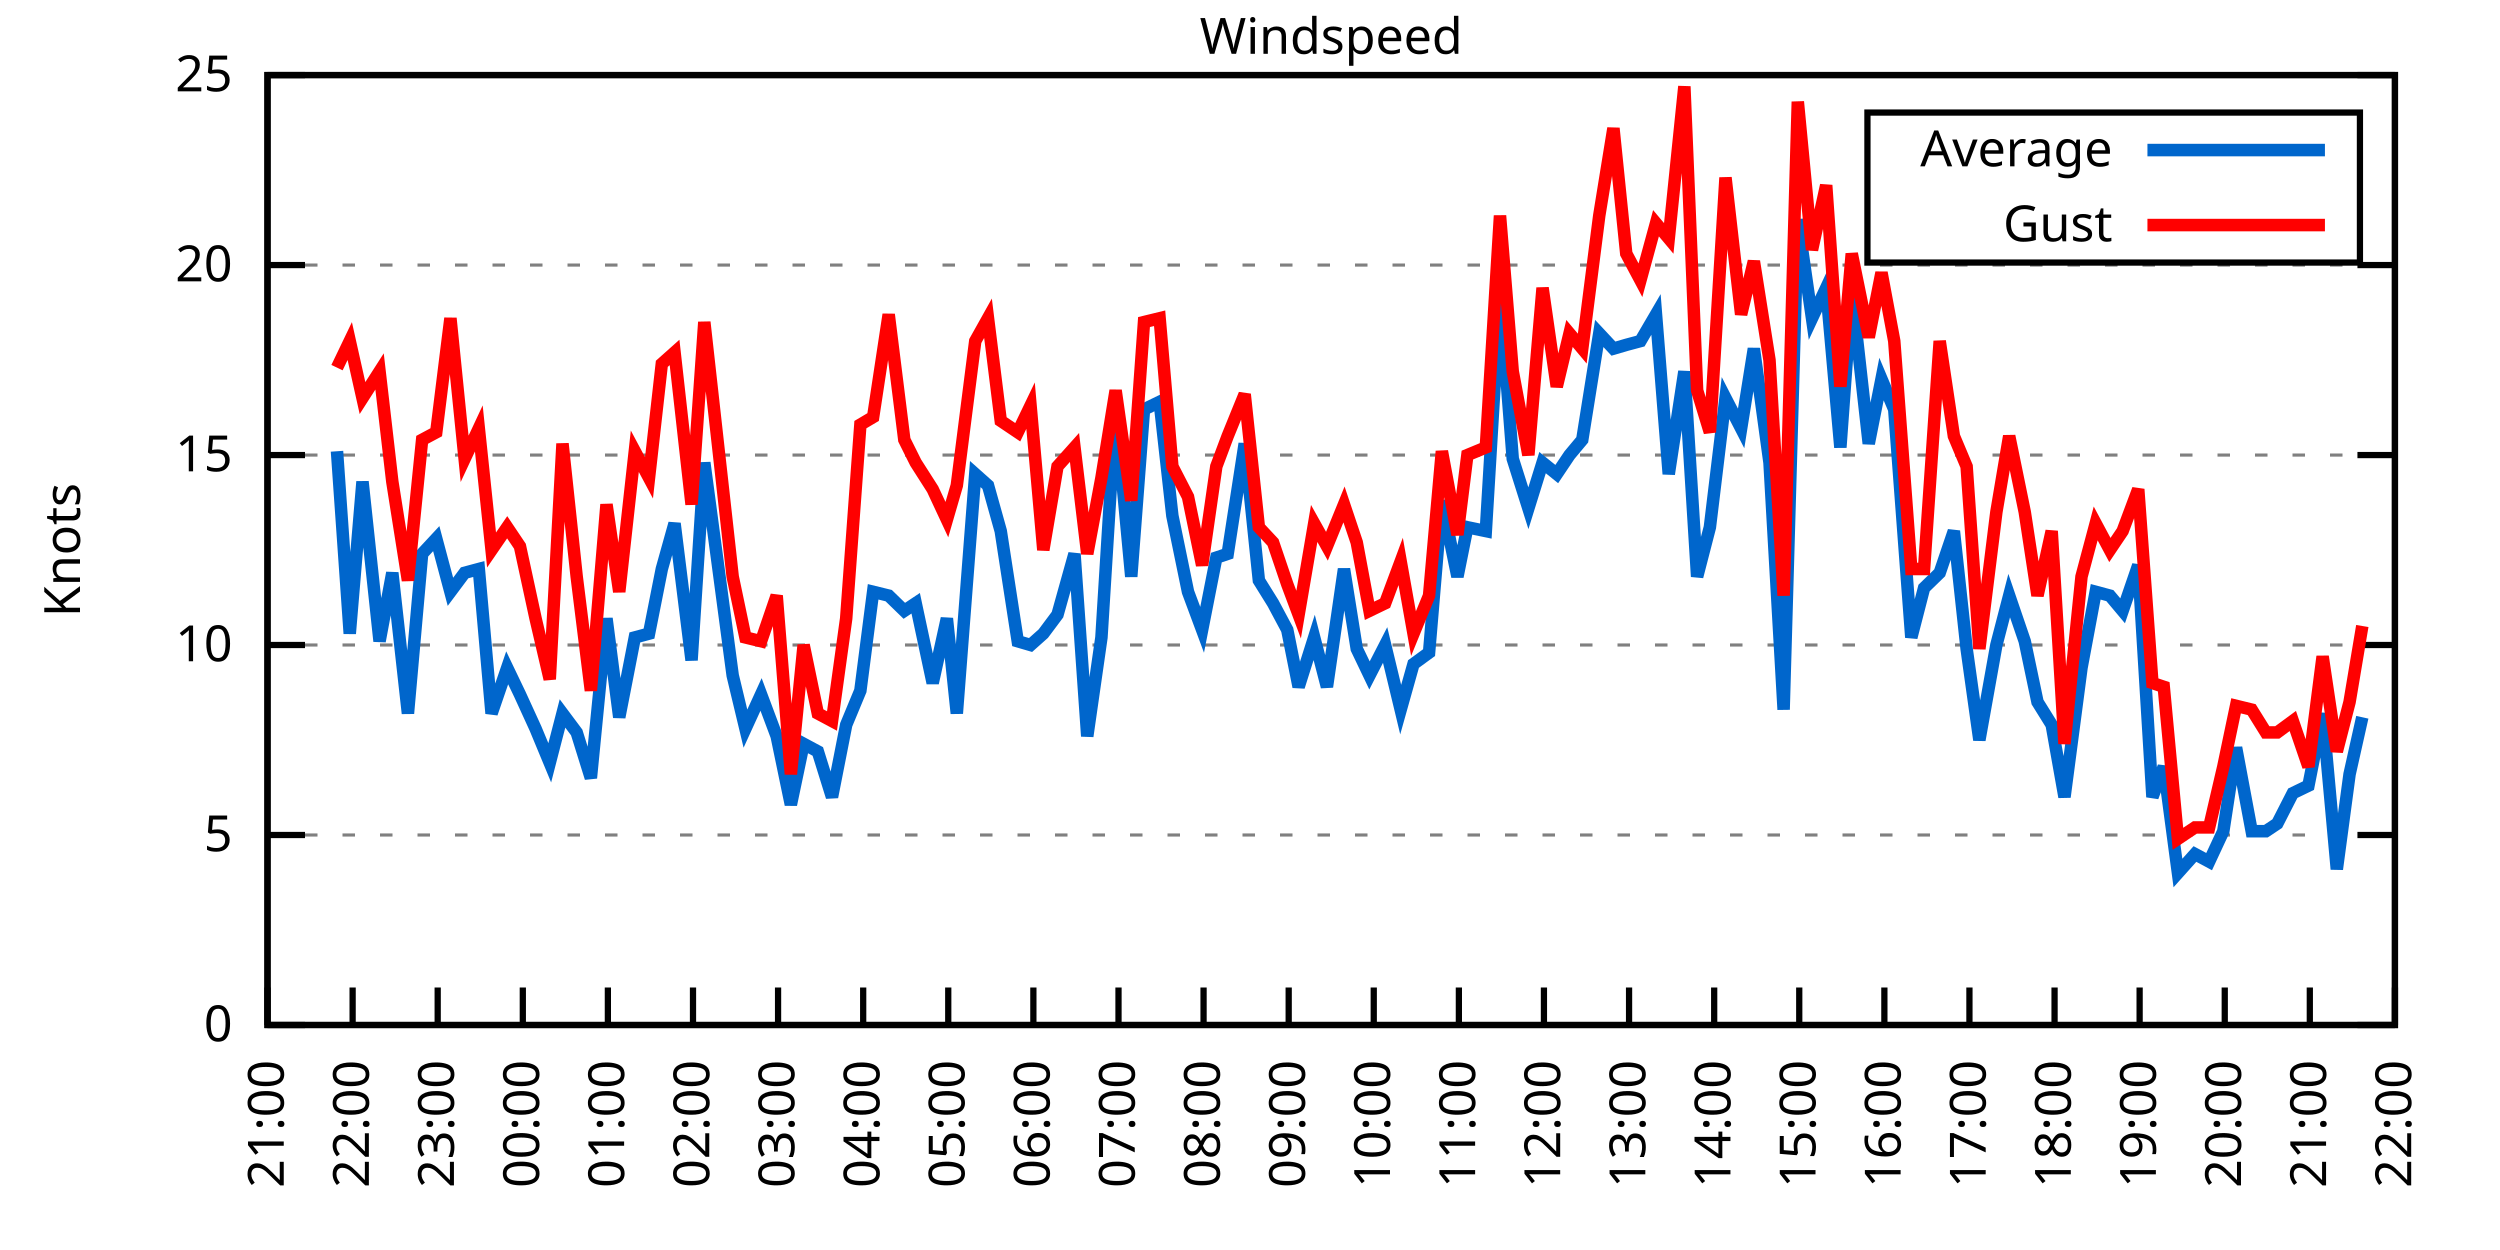
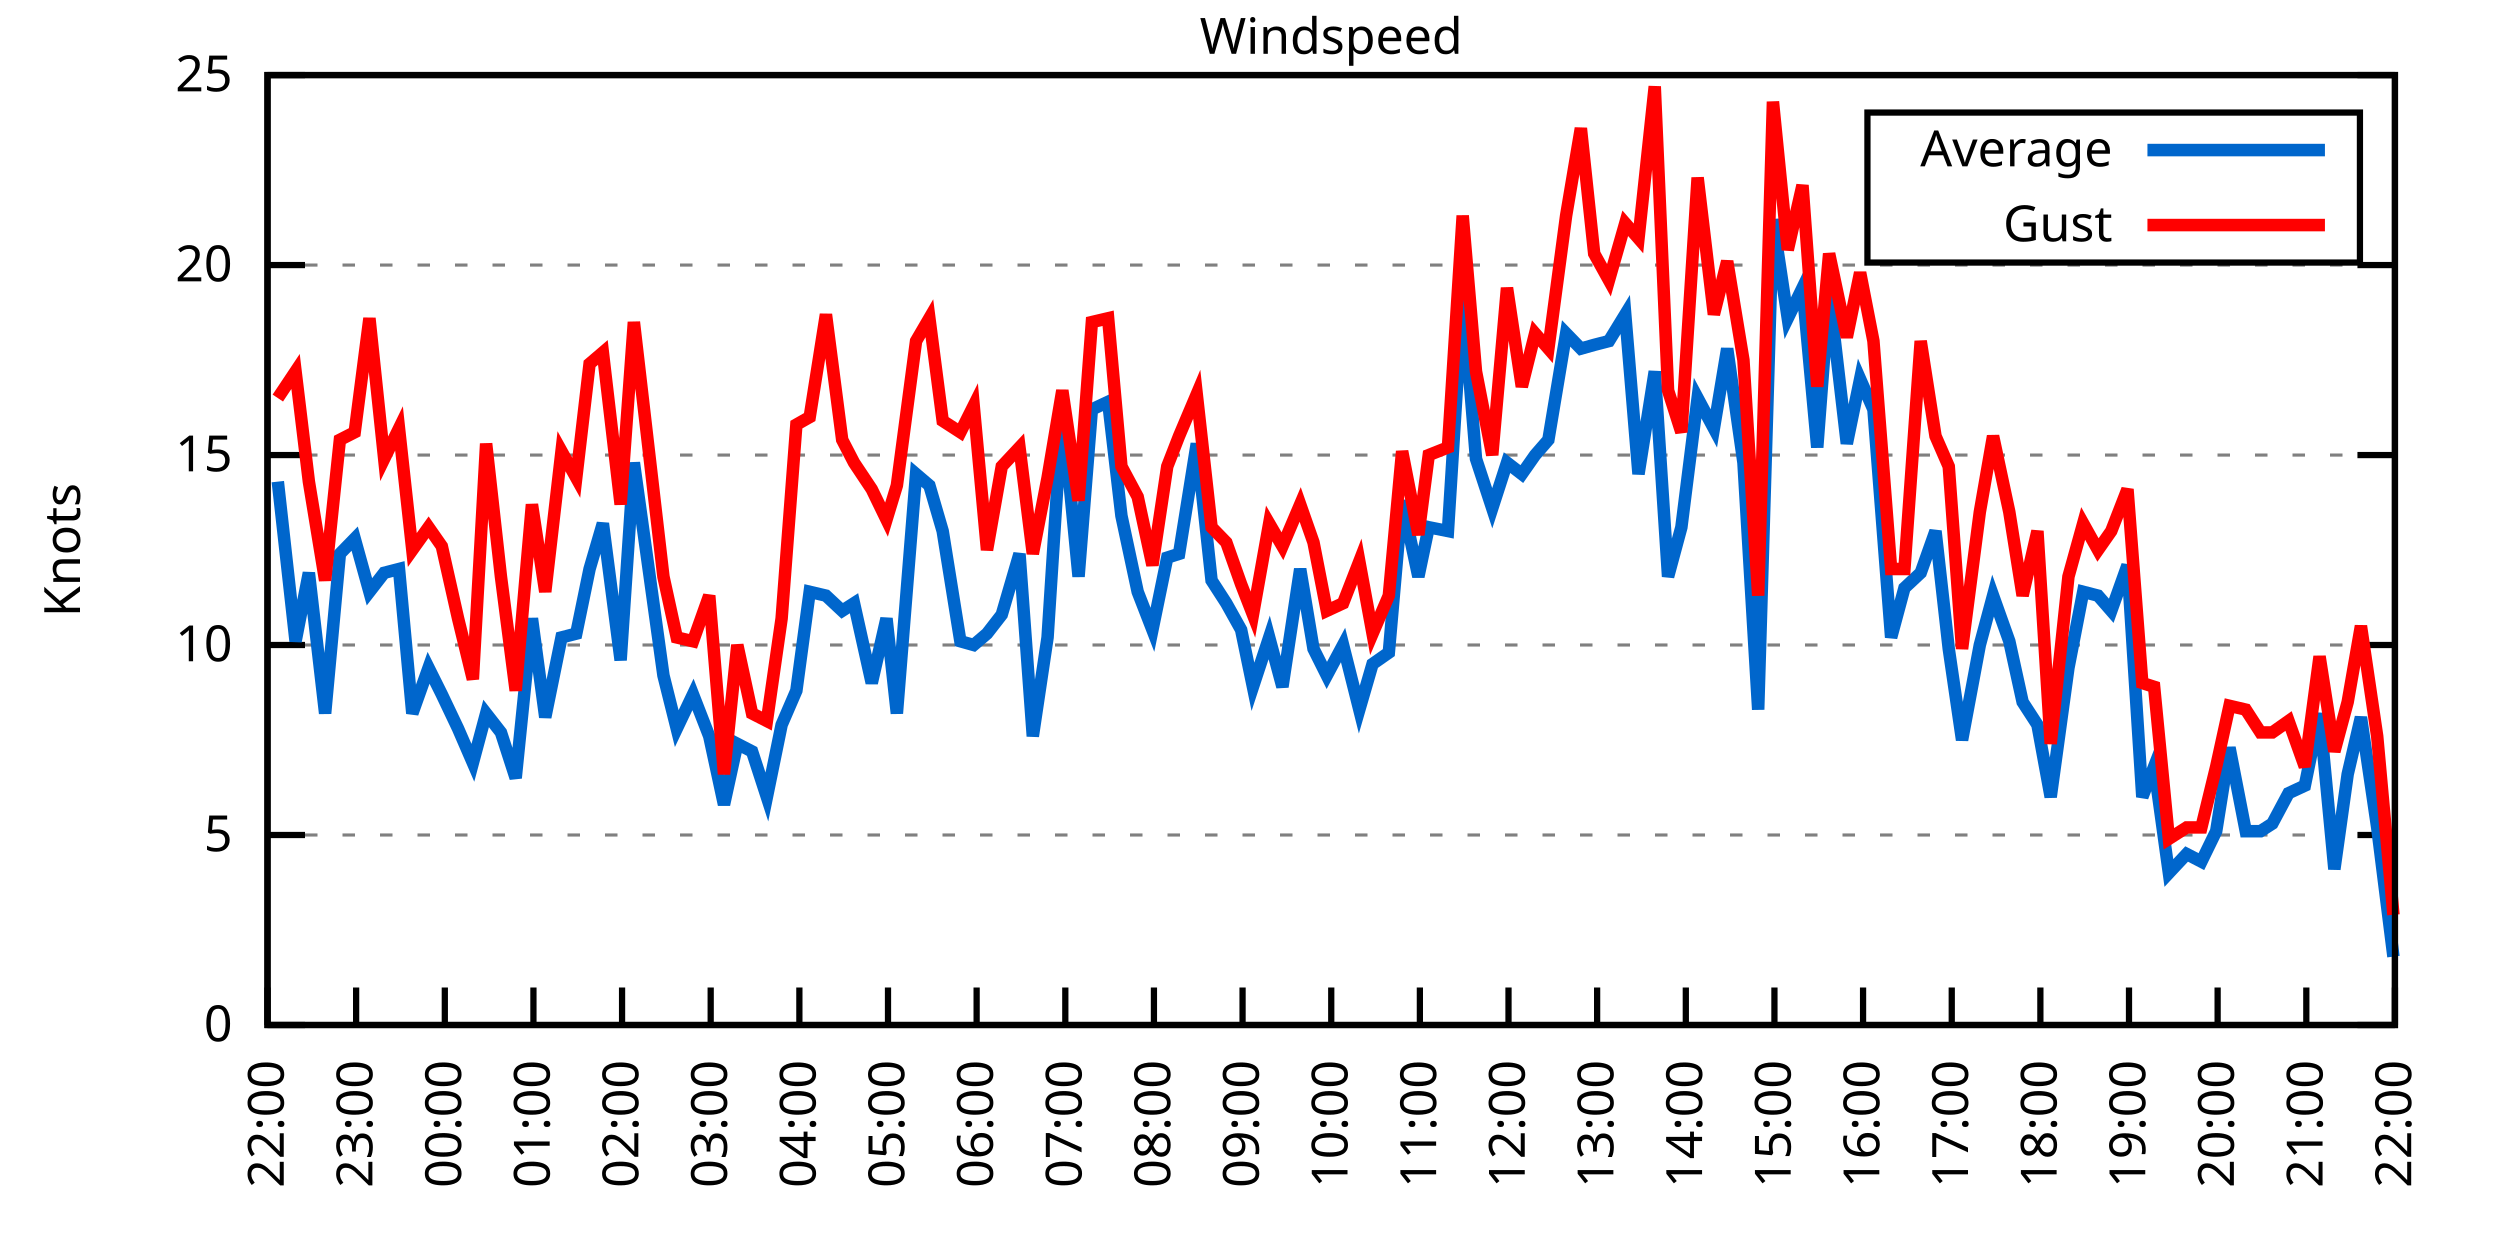
<svg xmlns="http://www.w3.org/2000/svg" xmlns:xlink="http://www.w3.org/1999/xlink" width="400" height="200" viewBox="0 0 400 200">
  <g id="gnuplot_canvas">
    <rect x="0" y="0" width="400" height="200" fill="none" />
    <defs>
      <circle id="gpDot" r="0.5" stroke-width="0.5" stroke="currentColor" />
      <path id="gpPt0" stroke-width="0.333" stroke="currentColor" d="M-1,0 h2 M0,-1 v2" />
      <path id="gpPt1" stroke-width="0.333" stroke="currentColor" d="M-1,-1 L1,1 M1,-1 L-1,1" />
      <path id="gpPt2" stroke-width="0.333" stroke="currentColor" d="M-1,0 L1,0 M0,-1 L0,1 M-1,-1 L1,1 M-1,1 L1,-1" />
      <rect id="gpPt3" stroke-width="0.333" stroke="currentColor" x="-1" y="-1" width="2" height="2" />
      <rect id="gpPt4" stroke-width="0.333" stroke="currentColor" fill="currentColor" x="-1" y="-1" width="2" height="2" />
      <circle id="gpPt5" stroke-width="0.333" stroke="currentColor" cx="0" cy="0" r="1" />
      <use xlink:href="#gpPt5" id="gpPt6" fill="currentColor" stroke="none" />
      <path id="gpPt7" stroke-width="0.333" stroke="currentColor" d="M0,-1.33 L-1.33,0.67 L1.33,0.67 z" />
      <use xlink:href="#gpPt7" id="gpPt8" fill="currentColor" stroke="none" />
      <use xlink:href="#gpPt7" id="gpPt9" stroke="currentColor" transform="rotate(180)" />
      <use xlink:href="#gpPt9" id="gpPt10" fill="currentColor" stroke="none" />
      <use xlink:href="#gpPt3" id="gpPt11" stroke="currentColor" transform="rotate(45)" />
      <use xlink:href="#gpPt11" id="gpPt12" fill="currentColor" stroke="none" />
      <path id="gpPt13" stroke-width="0.333" stroke="currentColor" d="M0,1.330 L1.265,0.411 L0.782,-1.067 L-0.782,-1.076 L-1.265,0.411 z" />
      <use xlink:href="#gpPt13" id="gpPt14" fill="currentColor" stroke="none" />
      <filter id="textbox" filterUnits="objectBoundingBox" x="0" y="0" height="1" width="1">
        <feFlood flood-color="white" flood-opacity="1" result="bgnd" />
        <feComposite in="SourceGraphic" in2="bgnd" operator="atop" />
      </filter>
      <filter id="greybox" filterUnits="objectBoundingBox" x="0" y="0" height="1" width="1">
        <feFlood flood-color="lightgrey" flood-opacity="1" result="grey" />
        <feComposite in="SourceGraphic" in2="grey" operator="atop" />
      </filter>
    </defs>
    <g fill="none" color="white" stroke="currentColor" stroke-width="1.00" stroke-linecap="butt" stroke-linejoin="miter">
</g>
    <g fill="none" color="black" stroke="currentColor" stroke-width="1.00" stroke-linecap="butt" stroke-linejoin="miter">
      <g stroke="none" shape-rendering="crispEdges">
        <polygon fill="rgb(255, 255, 255)" points="42.80,164.00 383.18,164.00 383.18,12.02 42.80,12.02 " />
      </g>
    </g>
    <g fill="none" color="black" stroke="currentColor" stroke-width="1.00" stroke-linecap="butt" stroke-linejoin="miter">
</g>
    <g fill="none" color="black" stroke="black" stroke-width="0.50" stroke-linecap="butt" stroke-linejoin="miter">
</g>
    <g fill="none" color="gray" stroke="currentColor" stroke-width="0.50" stroke-linecap="butt" stroke-linejoin="miter">
      <path stroke="gray" stroke-dasharray="2,4" class="gridline" d="M42.80,164.00 L383.19,164.00  " />
    </g>
    <g fill="none" color="gray" stroke="gray" stroke-width="1.00" stroke-linecap="butt" stroke-linejoin="miter">
</g>
    <g fill="none" color="black" stroke="currentColor" stroke-width="1.00" stroke-linecap="butt" stroke-linejoin="miter">
      <path stroke="black" d="M42.80,164.00 L48.80,164.00 M383.19,164.00 L377.19,164.00  " />
      <g transform="translate(37.20,166.60)" stroke="none" fill="black" font-family="Sans" font-size="8.00" text-anchor="end">
        <text>
          <tspan font-family="Sans"> 0</tspan>
        </text>
      </g>
    </g>
    <g fill="none" color="black" stroke="currentColor" stroke-width="1.00" stroke-linecap="butt" stroke-linejoin="miter">
</g>
    <g fill="none" color="black" stroke="black" stroke-width="0.50" stroke-linecap="butt" stroke-linejoin="miter">
</g>
    <g fill="none" color="gray" stroke="currentColor" stroke-width="0.50" stroke-linecap="butt" stroke-linejoin="miter">
      <path stroke="gray" stroke-dasharray="2,4" class="gridline" d="M42.80,133.60 L383.19,133.60  " />
    </g>
    <g fill="none" color="gray" stroke="gray" stroke-width="1.00" stroke-linecap="butt" stroke-linejoin="miter">
</g>
    <g fill="none" color="black" stroke="currentColor" stroke-width="1.00" stroke-linecap="butt" stroke-linejoin="miter">
      <path stroke="black" d="M42.80,133.60 L48.80,133.60 M383.19,133.60 L377.19,133.60  " />
      <g transform="translate(37.20,136.20)" stroke="none" fill="black" font-family="Sans" font-size="8.00" text-anchor="end">
        <text>
          <tspan font-family="Sans"> 5</tspan>
        </text>
      </g>
    </g>
    <g fill="none" color="black" stroke="currentColor" stroke-width="1.00" stroke-linecap="butt" stroke-linejoin="miter">
</g>
    <g fill="none" color="black" stroke="black" stroke-width="0.50" stroke-linecap="butt" stroke-linejoin="miter">
</g>
    <g fill="none" color="gray" stroke="currentColor" stroke-width="0.50" stroke-linecap="butt" stroke-linejoin="miter">
      <path stroke="gray" stroke-dasharray="2,4" class="gridline" d="M42.80,103.20 L383.19,103.20  " />
    </g>
    <g fill="none" color="gray" stroke="gray" stroke-width="1.00" stroke-linecap="butt" stroke-linejoin="miter">
</g>
    <g fill="none" color="black" stroke="currentColor" stroke-width="1.00" stroke-linecap="butt" stroke-linejoin="miter">
      <path stroke="black" d="M42.80,103.20 L48.80,103.20 M383.19,103.20 L377.19,103.20  " />
      <g transform="translate(37.20,105.80)" stroke="none" fill="black" font-family="Sans" font-size="8.00" text-anchor="end">
        <text>
          <tspan font-family="Sans"> 10</tspan>
        </text>
      </g>
    </g>
    <g fill="none" color="black" stroke="currentColor" stroke-width="1.00" stroke-linecap="butt" stroke-linejoin="miter">
</g>
    <g fill="none" color="black" stroke="black" stroke-width="0.50" stroke-linecap="butt" stroke-linejoin="miter">
</g>
    <g fill="none" color="gray" stroke="currentColor" stroke-width="0.50" stroke-linecap="butt" stroke-linejoin="miter">
      <path stroke="gray" stroke-dasharray="2,4" class="gridline" d="M42.80,72.81 L383.19,72.81  " />
    </g>
    <g fill="none" color="gray" stroke="gray" stroke-width="1.00" stroke-linecap="butt" stroke-linejoin="miter">
</g>
    <g fill="none" color="black" stroke="currentColor" stroke-width="1.00" stroke-linecap="butt" stroke-linejoin="miter">
      <path stroke="black" d="M42.80,72.81 L48.80,72.81 M383.19,72.81 L377.19,72.81  " />
      <g transform="translate(37.20,75.41)" stroke="none" fill="black" font-family="Sans" font-size="8.00" text-anchor="end">
        <text>
          <tspan font-family="Sans"> 15</tspan>
        </text>
      </g>
    </g>
    <g fill="none" color="black" stroke="currentColor" stroke-width="1.00" stroke-linecap="butt" stroke-linejoin="miter">
</g>
    <g fill="none" color="black" stroke="black" stroke-width="0.50" stroke-linecap="butt" stroke-linejoin="miter">
</g>
    <g fill="none" color="gray" stroke="currentColor" stroke-width="0.50" stroke-linecap="butt" stroke-linejoin="miter">
      <path stroke="gray" stroke-dasharray="2,4" class="gridline" d="M42.80,42.41 L383.19,42.41  " />
    </g>
    <g fill="none" color="gray" stroke="gray" stroke-width="1.00" stroke-linecap="butt" stroke-linejoin="miter">
</g>
    <g fill="none" color="black" stroke="currentColor" stroke-width="1.00" stroke-linecap="butt" stroke-linejoin="miter">
      <path stroke="black" d="M42.80,42.41 L48.80,42.41 M383.19,42.41 L377.19,42.41  " />
      <g transform="translate(37.20,45.01)" stroke="none" fill="black" font-family="Sans" font-size="8.00" text-anchor="end">
        <text>
          <tspan font-family="Sans"> 20</tspan>
        </text>
      </g>
    </g>
    <g fill="none" color="black" stroke="currentColor" stroke-width="1.00" stroke-linecap="butt" stroke-linejoin="miter">
</g>
    <g fill="none" color="black" stroke="black" stroke-width="0.50" stroke-linecap="butt" stroke-linejoin="miter">
</g>
    <g fill="none" color="gray" stroke="currentColor" stroke-width="0.50" stroke-linecap="butt" stroke-linejoin="miter">
      <path stroke="gray" stroke-dasharray="2,4" class="gridline" d="M42.80,12.01 L383.19,12.01  " />
    </g>
    <g fill="none" color="gray" stroke="gray" stroke-width="1.00" stroke-linecap="butt" stroke-linejoin="miter">
</g>
    <g fill="none" color="black" stroke="currentColor" stroke-width="1.00" stroke-linecap="butt" stroke-linejoin="miter">
      <path stroke="black" d="M42.80,12.01 L48.80,12.01 M383.19,12.01 L377.19,12.01  " />
      <g transform="translate(37.20,14.61)" stroke="none" fill="black" font-family="Sans" font-size="8.00" text-anchor="end">
        <text>
          <tspan font-family="Sans"> 25</tspan>
        </text>
      </g>
    </g>
    <g fill="none" color="black" stroke="currentColor" stroke-width="1.00" stroke-linecap="butt" stroke-linejoin="miter">
      <path stroke="black" d="M42.80,164.00 L42.80,158.00  " />
      <g transform="translate(45.40,169.60) rotate(270.00)" stroke="none" fill="black" font-family="Sans" font-size="8.00" text-anchor="end">
        <text>
-           <tspan font-family="Sans">21:00</tspan>
-         </text>
-       </g>
-     </g>
-     <g fill="none" color="black" stroke="currentColor" stroke-width="1.00" stroke-linecap="butt" stroke-linejoin="miter">
-       <path stroke="black" d="M56.42,164.00 L56.42,158.00  " />
-       <g transform="translate(59.02,169.60) rotate(270.00)" stroke="none" fill="black" font-family="Sans" font-size="8.00" text-anchor="end">
-         <text>
          <tspan font-family="Sans">22:00</tspan>
        </text>
      </g>
    </g>
    <g fill="none" color="black" stroke="currentColor" stroke-width="1.00" stroke-linecap="butt" stroke-linejoin="miter">
-       <path stroke="black" d="M70.03,164.00 L70.03,158.00  " />
-       <g transform="translate(72.63,169.60) rotate(270.00)" stroke="none" fill="black" font-family="Sans" font-size="8.00" text-anchor="end">
+       <path stroke="black" d="M56.98,164.00 L56.98,158.00  " />
+       <g transform="translate(59.58,169.60) rotate(270.00)" stroke="none" fill="black" font-family="Sans" font-size="8.00" text-anchor="end">
        <text>
          <tspan font-family="Sans">23:00</tspan>
        </text>
      </g>
    </g>
    <g fill="none" color="black" stroke="currentColor" stroke-width="1.00" stroke-linecap="butt" stroke-linejoin="miter">
-       <path stroke="black" d="M83.65,164.00 L83.65,158.00  " />
-       <g transform="translate(86.25,169.60) rotate(270.00)" stroke="none" fill="black" font-family="Sans" font-size="8.00" text-anchor="end">
+       <path stroke="black" d="M71.17,164.00 L71.17,158.00  " />
+       <g transform="translate(73.77,169.60) rotate(270.00)" stroke="none" fill="black" font-family="Sans" font-size="8.00" text-anchor="end">
        <text>
          <tspan font-family="Sans">00:00</tspan>
        </text>
      </g>
    </g>
    <g fill="none" color="black" stroke="currentColor" stroke-width="1.00" stroke-linecap="butt" stroke-linejoin="miter">
-       <path stroke="black" d="M97.26,164.00 L97.26,158.00  " />
-       <g transform="translate(99.86,169.60) rotate(270.00)" stroke="none" fill="black" font-family="Sans" font-size="8.00" text-anchor="end">
+       <path stroke="black" d="M85.35,164.00 L85.35,158.00  " />
+       <g transform="translate(87.95,169.60) rotate(270.00)" stroke="none" fill="black" font-family="Sans" font-size="8.00" text-anchor="end">
        <text>
          <tspan font-family="Sans">01:00</tspan>
        </text>
      </g>
    </g>
    <g fill="none" color="black" stroke="currentColor" stroke-width="1.00" stroke-linecap="butt" stroke-linejoin="miter">
-       <path stroke="black" d="M110.88,164.00 L110.88,158.00  " />
-       <g transform="translate(113.48,169.60) rotate(270.00)" stroke="none" fill="black" font-family="Sans" font-size="8.00" text-anchor="end">
+       <path stroke="black" d="M99.53,164.00 L99.53,158.00  " />
+       <g transform="translate(102.13,169.60) rotate(270.00)" stroke="none" fill="black" font-family="Sans" font-size="8.00" text-anchor="end">
        <text>
          <tspan font-family="Sans">02:00</tspan>
        </text>
      </g>
    </g>
    <g fill="none" color="black" stroke="currentColor" stroke-width="1.00" stroke-linecap="butt" stroke-linejoin="miter">
-       <path stroke="black" d="M124.49,164.00 L124.49,158.00  " />
-       <g transform="translate(127.09,169.60) rotate(270.00)" stroke="none" fill="black" font-family="Sans" font-size="8.00" text-anchor="end">
+       <path stroke="black" d="M113.71,164.00 L113.71,158.00  " />
+       <g transform="translate(116.31,169.60) rotate(270.00)" stroke="none" fill="black" font-family="Sans" font-size="8.00" text-anchor="end">
        <text>
          <tspan font-family="Sans">03:00</tspan>
        </text>
      </g>
    </g>
    <g fill="none" color="black" stroke="currentColor" stroke-width="1.00" stroke-linecap="butt" stroke-linejoin="miter">
-       <path stroke="black" d="M138.11,164.00 L138.11,158.00  " />
-       <g transform="translate(140.71,169.60) rotate(270.00)" stroke="none" fill="black" font-family="Sans" font-size="8.00" text-anchor="end">
+       <path stroke="black" d="M127.90,164.00 L127.90,158.00  " />
+       <g transform="translate(130.50,169.60) rotate(270.00)" stroke="none" fill="black" font-family="Sans" font-size="8.00" text-anchor="end">
        <text>
          <tspan font-family="Sans">04:00</tspan>
        </text>
      </g>
    </g>
    <g fill="none" color="black" stroke="currentColor" stroke-width="1.00" stroke-linecap="butt" stroke-linejoin="miter">
-       <path stroke="black" d="M151.72,164.00 L151.72,158.00  " />
-       <g transform="translate(154.32,169.60) rotate(270.00)" stroke="none" fill="black" font-family="Sans" font-size="8.00" text-anchor="end">
+       <path stroke="black" d="M142.08,164.00 L142.08,158.00  " />
+       <g transform="translate(144.68,169.60) rotate(270.00)" stroke="none" fill="black" font-family="Sans" font-size="8.00" text-anchor="end">
        <text>
          <tspan font-family="Sans">05:00</tspan>
        </text>
      </g>
    </g>
    <g fill="none" color="black" stroke="currentColor" stroke-width="1.00" stroke-linecap="butt" stroke-linejoin="miter">
-       <path stroke="black" d="M165.34,164.00 L165.34,158.00  " />
-       <g transform="translate(167.94,169.60) rotate(270.00)" stroke="none" fill="black" font-family="Sans" font-size="8.00" text-anchor="end">
+       <path stroke="black" d="M156.26,164.00 L156.26,158.00  " />
+       <g transform="translate(158.86,169.60) rotate(270.00)" stroke="none" fill="black" font-family="Sans" font-size="8.00" text-anchor="end">
        <text>
          <tspan font-family="Sans">06:00</tspan>
        </text>
      </g>
    </g>
    <g fill="none" color="black" stroke="currentColor" stroke-width="1.00" stroke-linecap="butt" stroke-linejoin="miter">
-       <path stroke="black" d="M178.96,164.00 L178.96,158.00  " />
-       <g transform="translate(181.56,169.60) rotate(270.00)" stroke="none" fill="black" font-family="Sans" font-size="8.00" text-anchor="end">
+       <path stroke="black" d="M170.45,164.00 L170.45,158.00  " />
+       <g transform="translate(173.05,169.60) rotate(270.00)" stroke="none" fill="black" font-family="Sans" font-size="8.00" text-anchor="end">
        <text>
          <tspan font-family="Sans">07:00</tspan>
        </text>
      </g>
    </g>
    <g fill="none" color="black" stroke="currentColor" stroke-width="1.00" stroke-linecap="butt" stroke-linejoin="miter">
-       <path stroke="black" d="M192.57,164.00 L192.57,158.00  " />
-       <g transform="translate(195.17,169.60) rotate(270.00)" stroke="none" fill="black" font-family="Sans" font-size="8.00" text-anchor="end">
+       <path stroke="black" d="M184.63,164.00 L184.63,158.00  " />
+       <g transform="translate(187.23,169.60) rotate(270.00)" stroke="none" fill="black" font-family="Sans" font-size="8.00" text-anchor="end">
        <text>
          <tspan font-family="Sans">08:00</tspan>
        </text>
      </g>
    </g>
    <g fill="none" color="black" stroke="currentColor" stroke-width="1.00" stroke-linecap="butt" stroke-linejoin="miter">
-       <path stroke="black" d="M206.19,164.00 L206.19,158.00  " />
-       <g transform="translate(208.79,169.60) rotate(270.00)" stroke="none" fill="black" font-family="Sans" font-size="8.00" text-anchor="end">
+       <path stroke="black" d="M198.81,164.00 L198.81,158.00  " />
+       <g transform="translate(201.41,169.60) rotate(270.00)" stroke="none" fill="black" font-family="Sans" font-size="8.00" text-anchor="end">
        <text>
          <tspan font-family="Sans">09:00</tspan>
        </text>
      </g>
    </g>
    <g fill="none" color="black" stroke="currentColor" stroke-width="1.00" stroke-linecap="butt" stroke-linejoin="miter">
-       <path stroke="black" d="M219.80,164.00 L219.80,158.00  " />
-       <g transform="translate(222.40,169.60) rotate(270.00)" stroke="none" fill="black" font-family="Sans" font-size="8.00" text-anchor="end">
+       <path stroke="black" d="M213.00,164.00 L213.00,158.00  " />
+       <g transform="translate(215.60,169.60) rotate(270.00)" stroke="none" fill="black" font-family="Sans" font-size="8.00" text-anchor="end">
        <text>
          <tspan font-family="Sans">10:00</tspan>
        </text>
      </g>
    </g>
    <g fill="none" color="black" stroke="currentColor" stroke-width="1.00" stroke-linecap="butt" stroke-linejoin="miter">
-       <path stroke="black" d="M233.42,164.00 L233.42,158.00  " />
-       <g transform="translate(236.02,169.60) rotate(270.00)" stroke="none" fill="black" font-family="Sans" font-size="8.00" text-anchor="end">
+       <path stroke="black" d="M227.18,164.00 L227.18,158.00  " />
+       <g transform="translate(229.78,169.60) rotate(270.00)" stroke="none" fill="black" font-family="Sans" font-size="8.00" text-anchor="end">
        <text>
          <tspan font-family="Sans">11:00</tspan>
        </text>
      </g>
    </g>
    <g fill="none" color="black" stroke="currentColor" stroke-width="1.00" stroke-linecap="butt" stroke-linejoin="miter">
-       <path stroke="black" d="M247.03,164.00 L247.03,158.00  " />
-       <g transform="translate(249.63,169.60) rotate(270.00)" stroke="none" fill="black" font-family="Sans" font-size="8.00" text-anchor="end">
+       <path stroke="black" d="M241.36,164.00 L241.36,158.00  " />
+       <g transform="translate(243.96,169.60) rotate(270.00)" stroke="none" fill="black" font-family="Sans" font-size="8.00" text-anchor="end">
        <text>
          <tspan font-family="Sans">12:00</tspan>
        </text>
      </g>
    </g>
    <g fill="none" color="black" stroke="currentColor" stroke-width="1.00" stroke-linecap="butt" stroke-linejoin="miter">
-       <path stroke="black" d="M260.65,164.00 L260.65,158.00  " />
-       <g transform="translate(263.25,169.60) rotate(270.00)" stroke="none" fill="black" font-family="Sans" font-size="8.00" text-anchor="end">
+       <path stroke="black" d="M255.54,164.00 L255.54,158.00  " />
+       <g transform="translate(258.14,169.60) rotate(270.00)" stroke="none" fill="black" font-family="Sans" font-size="8.00" text-anchor="end">
        <text>
          <tspan font-family="Sans">13:00</tspan>
        </text>
      </g>
    </g>
    <g fill="none" color="black" stroke="currentColor" stroke-width="1.00" stroke-linecap="butt" stroke-linejoin="miter">
-       <path stroke="black" d="M274.27,164.00 L274.27,158.00  " />
-       <g transform="translate(276.87,169.60) rotate(270.00)" stroke="none" fill="black" font-family="Sans" font-size="8.00" text-anchor="end">
+       <path stroke="black" d="M269.73,164.00 L269.73,158.00  " />
+       <g transform="translate(272.33,169.60) rotate(270.00)" stroke="none" fill="black" font-family="Sans" font-size="8.00" text-anchor="end">
        <text>
          <tspan font-family="Sans">14:00</tspan>
        </text>
      </g>
    </g>
    <g fill="none" color="black" stroke="currentColor" stroke-width="1.00" stroke-linecap="butt" stroke-linejoin="miter">
-       <path stroke="black" d="M287.88,164.00 L287.88,158.00  " />
-       <g transform="translate(290.48,169.60) rotate(270.00)" stroke="none" fill="black" font-family="Sans" font-size="8.00" text-anchor="end">
+       <path stroke="black" d="M283.91,164.00 L283.91,158.00  " />
+       <g transform="translate(286.51,169.60) rotate(270.00)" stroke="none" fill="black" font-family="Sans" font-size="8.00" text-anchor="end">
        <text>
          <tspan font-family="Sans">15:00</tspan>
        </text>
      </g>
    </g>
    <g fill="none" color="black" stroke="currentColor" stroke-width="1.00" stroke-linecap="butt" stroke-linejoin="miter">
-       <path stroke="black" d="M301.50,164.00 L301.50,158.00  " />
-       <g transform="translate(304.10,169.60) rotate(270.00)" stroke="none" fill="black" font-family="Sans" font-size="8.00" text-anchor="end">
+       <path stroke="black" d="M298.09,164.00 L298.09,158.00  " />
+       <g transform="translate(300.69,169.60) rotate(270.00)" stroke="none" fill="black" font-family="Sans" font-size="8.00" text-anchor="end">
        <text>
          <tspan font-family="Sans">16:00</tspan>
        </text>
      </g>
    </g>
    <g fill="none" color="black" stroke="currentColor" stroke-width="1.00" stroke-linecap="butt" stroke-linejoin="miter">
-       <path stroke="black" d="M315.11,164.00 L315.11,158.00  " />
-       <g transform="translate(317.71,169.60) rotate(270.00)" stroke="none" fill="black" font-family="Sans" font-size="8.00" text-anchor="end">
+       <path stroke="black" d="M312.28,164.00 L312.28,158.00  " />
+       <g transform="translate(314.88,169.60) rotate(270.00)" stroke="none" fill="black" font-family="Sans" font-size="8.00" text-anchor="end">
        <text>
          <tspan font-family="Sans">17:00</tspan>
        </text>
      </g>
    </g>
    <g fill="none" color="black" stroke="currentColor" stroke-width="1.00" stroke-linecap="butt" stroke-linejoin="miter">
-       <path stroke="black" d="M328.73,164.00 L328.73,158.00  " />
-       <g transform="translate(331.33,169.60) rotate(270.00)" stroke="none" fill="black" font-family="Sans" font-size="8.00" text-anchor="end">
+       <path stroke="black" d="M326.46,164.00 L326.46,158.00  " />
+       <g transform="translate(329.06,169.60) rotate(270.00)" stroke="none" fill="black" font-family="Sans" font-size="8.00" text-anchor="end">
        <text>
          <tspan font-family="Sans">18:00</tspan>
        </text>
      </g>
    </g>
    <g fill="none" color="black" stroke="currentColor" stroke-width="1.00" stroke-linecap="butt" stroke-linejoin="miter">
-       <path stroke="black" d="M342.34,164.00 L342.34,158.00  " />
-       <g transform="translate(344.94,169.60) rotate(270.00)" stroke="none" fill="black" font-family="Sans" font-size="8.00" text-anchor="end">
+       <path stroke="black" d="M340.64,164.00 L340.64,158.00  " />
+       <g transform="translate(343.24,169.60) rotate(270.00)" stroke="none" fill="black" font-family="Sans" font-size="8.00" text-anchor="end">
        <text>
          <tspan font-family="Sans">19:00</tspan>
        </text>
      </g>
    </g>
    <g fill="none" color="black" stroke="currentColor" stroke-width="1.00" stroke-linecap="butt" stroke-linejoin="miter">
-       <path stroke="black" d="M355.96,164.00 L355.96,158.00  " />
-       <g transform="translate(358.56,169.60) rotate(270.00)" stroke="none" fill="black" font-family="Sans" font-size="8.00" text-anchor="end">
+       <path stroke="black" d="M354.82,164.00 L354.82,158.00  " />
+       <g transform="translate(357.42,169.60) rotate(270.00)" stroke="none" fill="black" font-family="Sans" font-size="8.00" text-anchor="end">
        <text>
          <tspan font-family="Sans">20:00</tspan>
        </text>
      </g>
    </g>
    <g fill="none" color="black" stroke="currentColor" stroke-width="1.00" stroke-linecap="butt" stroke-linejoin="miter">
-       <path stroke="black" d="M369.57,164.00 L369.57,158.00  " />
-       <g transform="translate(372.17,169.60) rotate(270.00)" stroke="none" fill="black" font-family="Sans" font-size="8.00" text-anchor="end">
+       <path stroke="black" d="M369.01,164.00 L369.01,158.00  " />
+       <g transform="translate(371.61,169.60) rotate(270.00)" stroke="none" fill="black" font-family="Sans" font-size="8.00" text-anchor="end">
        <text>
          <tspan font-family="Sans">21:00</tspan>
        </text>
      </g>
    </g>
    <g fill="none" color="black" stroke="currentColor" stroke-width="1.00" stroke-linecap="butt" stroke-linejoin="miter">
      <path stroke="black" d="M383.19,164.00 L383.19,158.00  " />
      <g transform="translate(385.79,169.60) rotate(270.00)" stroke="none" fill="black" font-family="Sans" font-size="8.00" text-anchor="end">
        <text>
          <tspan font-family="Sans">22:00</tspan>
        </text>
      </g>
    </g>
    <g fill="none" color="black" stroke="currentColor" stroke-width="1.00" stroke-linecap="butt" stroke-linejoin="miter">
</g>
    <g fill="none" color="black" stroke="currentColor" stroke-width="1.00" stroke-linecap="butt" stroke-linejoin="miter">
      <path stroke="black" d="M42.80,12.01 L42.80,164.00 L383.19,164.00 L383.19,12.01 L42.80,12.01 Z  " />
    </g>
    <g fill="none" color="black" stroke="currentColor" stroke-width="1.00" stroke-linecap="butt" stroke-linejoin="miter">
</g>
    <g fill="none" color="black" stroke="currentColor" stroke-width="1.00" stroke-linecap="butt" stroke-linejoin="miter">
      <path stroke="black" d="M298.79,42.01 L298.79,18.01 L377.59,18.01 L377.59,42.01 L298.79,42.01 Z  " />
    </g>
    <g id="Windspeed_plot_1">
      <g fill="none" color="white" stroke="black" stroke-width="2.00" stroke-linecap="butt" stroke-linejoin="miter">
</g>
      <g fill="none" color="black" stroke="currentColor" stroke-width="2.00" stroke-linecap="butt" stroke-linejoin="miter">
        <g transform="translate(337.99,26.61)" stroke="none" fill="black" font-family="Sans" font-size="8.00" text-anchor="end">
          <text>
            <tspan font-family="Sans">Average</tspan>
          </text>
        </g>
      </g>
      <g fill="none" color="black" stroke="currentColor" stroke-width="2.00" stroke-linecap="butt" stroke-linejoin="miter">
-         <path stroke="rgb(  0, 102, 204)" d="M343.59,24.01 L371.99,24.01 M53.92,72.20 L55.96,101.38 L58.00,77.06 L60.73,102.60 L62.77,91.65 L65.27,114.15   L67.54,88.61 L69.80,86.18 L72.07,94.69 L74.34,91.65 L76.61,91.04 L78.65,114.15 L81.15,106.85 L83.19,111.11   L85.69,116.58 L87.96,122.05 L90.00,114.15 L92.27,117.19 L94.54,124.48 L97.04,98.95 L99.08,114.76 L101.57,101.99   L103.84,101.38 L105.89,91.04 L107.93,83.75 L110.65,105.64 L112.69,74.02 L117.23,108.07 L119.27,116.58 L121.77,111.11   L124.27,117.80 L126.54,128.74 L128.58,119.01 L130.85,120.23 L133.12,127.52 L135.39,115.97 L137.66,110.50 L139.70,94.69   L142.19,95.30 L144.69,97.73 L146.51,96.52 L149.23,109.28 L151.50,98.95 L153.09,114.15 L156.04,75.85 L158.08,77.67   L160.12,84.97 L162.84,102.60 L164.89,103.20 L166.93,101.38 L169.20,98.34 L171.92,88.61 L173.96,117.80 L176.23,101.99   L178.50,65.51 L181.00,92.26 L183.04,65.51 L185.54,64.29 L187.58,82.53 L190.08,94.69 L192.34,100.77 L194.61,89.22   L196.43,88.61 L199.15,70.98 L201.42,92.87 L203.69,96.52 L205.96,100.77 L207.78,109.89 L210.27,101.99 L212.31,109.89   L215.04,91.04 L217.08,103.81 L219.12,108.07 L221.62,103.20 L224.11,113.54 L226.16,106.24 L228.65,104.42 L230.70,80.10   L233.19,92.26 L234.78,84.36 L237.73,84.97 L240.00,47.27 L242.04,73.41 L244.54,81.32 L246.81,74.02 L249.08,75.85   L251.12,72.81 L253.16,70.37 L255.88,53.35 L258.15,55.78 L260.20,55.18 L262.47,54.57 L264.96,50.31 L267.00,75.85   L269.50,59.43 L271.54,92.26 L273.58,84.36 L276.08,63.69 L278.58,68.55 L280.62,55.78 L283.12,74.02 L285.38,113.54   L287.65,35.11 L289.92,50.92 L292.19,46.06 L294.46,71.59 L296.28,46.66 L299.00,70.98 L301.04,60.65 L303.08,65.51   L305.81,101.99 L307.85,94.08 L310.35,91.65 L312.62,84.97 L314.66,103.81 L316.70,118.40 L319.42,103.20 L321.47,95.30   L323.96,102.60 L326.00,112.32 L328.27,115.97 L330.32,127.52 L333.04,106.85 L335.31,94.69 L337.58,95.30 L339.62,97.73   L342.12,90.44 L344.39,127.52 L346.20,122.66 L348.47,139.68 L351.19,136.64 L353.46,137.86 L355.73,132.99 L357.77,119.62   L360.27,132.99 L362.54,132.99 L364.36,131.78 L366.85,126.91 L369.35,125.70 L371.62,114.15 L373.89,139.07 L375.93,123.87   L377.97,114.76  " />
+         <path stroke="rgb(  0, 102, 204)" d="M343.59,24.01 L371.99,24.01 M44.45,77.06 L47.29,102.60 L49.42,91.65 L52.02,114.15 L54.38,88.61 L56.75,86.18   L59.11,94.69 L61.47,91.65 L63.84,91.04 L65.97,114.15 L68.57,106.85 L70.69,111.11 L73.29,116.58 L75.66,122.05   L77.78,114.15 L80.15,117.19 L82.51,124.48 L85.11,98.95 L87.24,114.76 L89.84,101.99 L92.20,101.38 L94.33,91.04   L96.46,83.75 L99.30,105.64 L101.42,74.02 L106.15,108.07 L108.28,116.58 L110.88,111.11 L113.48,117.80 L115.84,128.74   L117.97,119.01 L120.33,120.23 L122.70,127.52 L125.06,115.97 L127.42,110.50 L129.55,94.69 L132.15,95.30 L134.75,97.73   L136.64,96.52 L139.48,109.28 L141.84,98.95 L143.50,114.15 L146.57,75.85 L148.70,77.67 L150.83,84.97 L153.66,102.60   L155.79,103.20 L157.92,101.38 L160.28,98.34 L163.12,88.61 L165.25,117.80 L167.61,101.99 L169.97,65.51 L172.57,92.26   L174.70,65.51 L177.30,64.29 L179.43,82.53 L182.03,94.69 L184.39,100.77 L186.76,89.22 L188.65,88.61 L191.48,70.98   L193.85,92.87 L196.21,96.52 L198.58,100.77 L200.47,109.89 L203.07,101.99 L205.19,109.89 L208.03,91.04 L210.16,103.81   L212.29,108.07 L214.89,103.20 L217.49,113.54 L219.61,106.24 L222.21,104.42 L224.34,80.10 L226.94,92.26 L228.60,84.36   L231.67,84.97 L234.03,47.27 L236.16,73.41 L238.76,81.32 L241.12,74.02 L243.49,75.85 L245.62,72.81 L247.74,70.37   L250.58,53.35 L252.94,55.78 L255.07,55.18 L257.43,54.57 L260.04,50.31 L262.16,75.85 L264.76,59.43 L266.89,92.26   L269.02,84.36 L271.62,63.69 L274.22,68.55 L276.35,55.78 L278.95,74.02 L281.31,113.54 L283.67,35.11 L286.04,50.92   L288.40,46.06 L290.76,71.59 L292.66,46.66 L295.49,70.98 L297.62,60.65 L299.75,65.51 L302.58,101.99 L304.71,94.08   L307.31,91.65 L309.68,84.97 L311.80,103.81 L313.93,118.40 L316.77,103.20 L318.89,95.30 L321.49,102.60 L323.62,112.32   L325.99,115.97 L328.11,127.52 L330.95,106.85 L333.31,94.69 L335.68,95.30 L337.80,97.73 L340.40,90.44 L342.77,127.52   L344.66,122.66 L347.02,139.68 L349.86,136.64 L352.22,137.86 L354.59,132.99 L356.72,119.62 L359.32,132.99 L361.68,132.99   L363.57,131.78 L366.17,126.91 L368.77,125.70 L371.13,114.15 L373.50,139.07 L375.63,123.87 L377.75,114.76 L380.35,132.39   L382.95,153.06  " />
      </g>
    </g>
    <g id="Windspeed_plot_2">
      <g fill="none" color="black" stroke="currentColor" stroke-width="2.00" stroke-linecap="butt" stroke-linejoin="miter">
        <g transform="translate(337.99,38.61)" stroke="none" fill="black" font-family="Sans" font-size="8.00" text-anchor="end">
          <text>
            <tspan font-family="Sans">Gust</tspan>
          </text>
        </g>
      </g>
      <g fill="none" color="black" stroke="currentColor" stroke-width="2.00" stroke-linecap="butt" stroke-linejoin="miter">
-         <path stroke="rgb(255,   0,   0)" d="M343.59,36.01 L371.99,36.01 M53.92,58.82 L55.96,54.57 L58.00,63.69 L60.73,59.43 L62.77,77.06 L65.27,92.87   L67.54,70.37 L69.80,69.16 L72.07,50.92 L74.34,73.41 L76.61,68.55 L78.65,88.00 L81.15,84.36 L83.19,87.40   L85.69,98.95 L87.96,108.68 L90.00,70.98 L92.27,92.26 L94.54,110.50 L97.04,80.71 L99.08,94.69 L101.57,72.20   L103.84,76.45 L105.89,58.21 L107.93,56.39 L110.65,80.71 L112.69,51.53 L117.23,92.26 L119.27,101.99 L121.77,102.60   L124.27,95.30 L126.54,123.87 L128.58,103.20 L130.85,114.15 L133.12,115.36 L135.39,98.95 L137.66,67.94 L139.70,66.73   L142.19,50.31 L144.69,70.37 L146.51,74.02 L149.23,78.28 L151.50,83.14 L153.09,77.67 L156.04,54.57 L158.08,50.92   L160.12,67.33 L162.84,69.16 L164.89,64.90 L166.93,88.00 L169.20,74.63 L171.92,71.59 L173.96,88.61 L176.23,76.45   L178.50,62.47 L181.00,80.10 L183.04,51.53 L185.54,50.92 L187.58,74.63 L190.08,79.49 L192.34,90.44 L194.61,74.63   L196.43,69.77 L199.15,63.08 L201.42,84.36 L203.69,86.79 L205.96,93.48 L207.78,98.34 L210.27,83.75 L212.31,87.40   L215.04,80.71 L217.08,86.79 L219.12,97.73 L221.62,96.52 L224.11,89.83 L226.16,101.38 L228.65,95.30 L230.70,72.20   L233.19,85.57 L234.78,72.81 L237.73,71.59 L240.00,34.50 L242.04,59.43 L244.54,72.81 L246.81,46.06 L249.08,61.86   L251.12,53.35 L253.16,55.78 L255.88,34.50 L258.15,20.52 L260.20,40.58 L262.47,44.84 L264.96,35.72 L267.00,38.15   L269.50,13.83 L271.54,62.47 L273.58,69.16 L276.08,28.42 L278.58,50.31 L280.62,41.80 L283.12,57.61 L285.38,95.30   L287.65,16.27 L289.92,39.98 L292.19,29.64 L294.46,61.86 L296.28,40.58 L299.00,53.96 L301.04,43.62 L303.08,54.57   L305.81,91.04 L307.85,91.04 L310.35,54.57 L312.62,69.77 L314.66,74.63 L316.70,103.81 L319.42,81.93 L321.47,69.77   L323.96,81.93 L326.00,95.30 L328.27,84.97 L330.32,119.01 L333.04,92.26 L335.31,83.75 L337.58,88.00 L339.62,84.97   L342.12,78.28 L344.39,109.28 L346.20,109.89 L348.47,134.21 L351.19,132.39 L353.46,132.39 L355.73,122.66 L357.77,112.93   L360.27,113.54 L362.54,117.19 L364.36,117.19 L366.85,115.36 L369.35,122.66 L371.62,105.03 L373.89,120.23 L375.93,112.32   L377.97,100.16  " />
+         <path stroke="rgb(255,   0,   0)" d="M343.59,36.01 L371.99,36.01 M44.45,63.69 L47.29,59.43 L49.42,77.06 L52.02,92.87 L54.38,70.37 L56.75,69.16   L59.11,50.92 L61.47,73.41 L63.84,68.55 L65.97,88.00 L68.57,84.36 L70.69,87.40 L73.29,98.95 L75.66,108.68   L77.78,70.98 L80.15,92.26 L82.51,110.50 L85.11,80.71 L87.24,94.69 L89.84,72.20 L92.20,76.45 L94.33,58.21   L96.46,56.39 L99.30,80.71 L101.42,51.53 L106.15,92.26 L108.28,101.99 L110.88,102.60 L113.48,95.30 L115.84,123.87   L117.97,103.20 L120.33,114.15 L122.70,115.36 L125.06,98.95 L127.42,67.94 L129.55,66.73 L132.15,50.31 L134.75,70.37   L136.64,74.02 L139.48,78.28 L141.84,83.14 L143.50,77.67 L146.57,54.57 L148.70,50.92 L150.83,67.33 L153.66,69.16   L155.79,64.90 L157.92,88.00 L160.28,74.63 L163.12,71.59 L165.25,88.61 L167.61,76.45 L169.97,62.47 L172.57,80.10   L174.70,51.53 L177.30,50.92 L179.43,74.63 L182.03,79.49 L184.39,90.44 L186.76,74.63 L188.65,69.77 L191.48,63.08   L193.85,84.36 L196.21,86.79 L198.58,93.48 L200.47,98.34 L203.07,83.75 L205.19,87.40 L208.03,80.71 L210.16,86.79   L212.29,97.73 L214.89,96.52 L217.49,89.83 L219.61,101.38 L222.21,95.30 L224.34,72.20 L226.94,85.57 L228.60,72.81   L231.67,71.59 L234.03,34.50 L236.16,59.43 L238.76,72.81 L241.12,46.06 L243.49,61.86 L245.62,53.35 L247.74,55.78   L250.58,34.50 L252.94,20.52 L255.07,40.58 L257.43,44.84 L260.04,35.72 L262.16,38.15 L264.76,13.83 L266.89,62.47   L269.02,69.16 L271.62,28.42 L274.22,50.31 L276.35,41.80 L278.95,57.61 L281.31,95.30 L283.67,16.27 L286.04,39.98   L288.40,29.64 L290.76,61.86 L292.66,40.58 L295.49,53.96 L297.62,43.62 L299.75,54.57 L302.58,91.04 L304.71,91.04   L307.31,54.57 L309.68,69.77 L311.80,74.63 L313.93,103.81 L316.77,81.93 L318.89,69.77 L321.49,81.93 L323.62,95.30   L325.99,84.97 L328.11,119.01 L330.95,92.26 L333.31,83.75 L335.68,88.00 L337.80,84.97 L340.40,78.28 L342.77,109.28   L344.66,109.89 L347.02,134.21 L349.86,132.39 L352.22,132.39 L354.59,122.66 L356.72,112.93 L359.32,113.54 L361.68,117.19   L363.57,117.19 L366.17,115.36 L368.77,122.66 L371.13,105.03 L373.50,120.23 L375.63,112.32 L377.75,100.16 L380.35,117.80   L382.95,146.37  " />
      </g>
    </g>
    <g fill="none" color="black" stroke="currentColor" stroke-width="2.00" stroke-linecap="butt" stroke-linejoin="miter">
</g>
    <g fill="none" color="black" stroke="black" stroke-width="1.00" stroke-linecap="butt" stroke-linejoin="miter">
</g>
    <g fill="none" color="black" stroke="currentColor" stroke-width="1.00" stroke-linecap="butt" stroke-linejoin="miter">
      <path stroke="black" d="M42.80,12.01 L42.80,164.00 L383.19,164.00 L383.19,12.01 L42.80,12.01 Z  " />
      <g transform="translate(12.80,88.01) rotate(270.00)" stroke="none" fill="black" font-family="Sans" font-size="8.00" text-anchor="middle">
        <text>
          <tspan font-family="Sans">Knots</tspan>
        </text>
      </g>
    </g>
    <g fill="none" color="black" stroke="currentColor" stroke-width="1.00" stroke-linecap="butt" stroke-linejoin="miter">
</g>
    <g fill="none" color="black" stroke="currentColor" stroke-width="1.00" stroke-linecap="butt" stroke-linejoin="miter">
      <g transform="translate(212.99,8.61)" stroke="none" fill="black" font-family="Sans" font-size="8.00" text-anchor="middle">
        <text>
          <tspan font-family="Sans">Windspeed</tspan>
        </text>
      </g>
    </g>
    <g fill="none" color="black" stroke="currentColor" stroke-width="1.00" stroke-linecap="butt" stroke-linejoin="miter">
</g>
  </g>
</svg>
